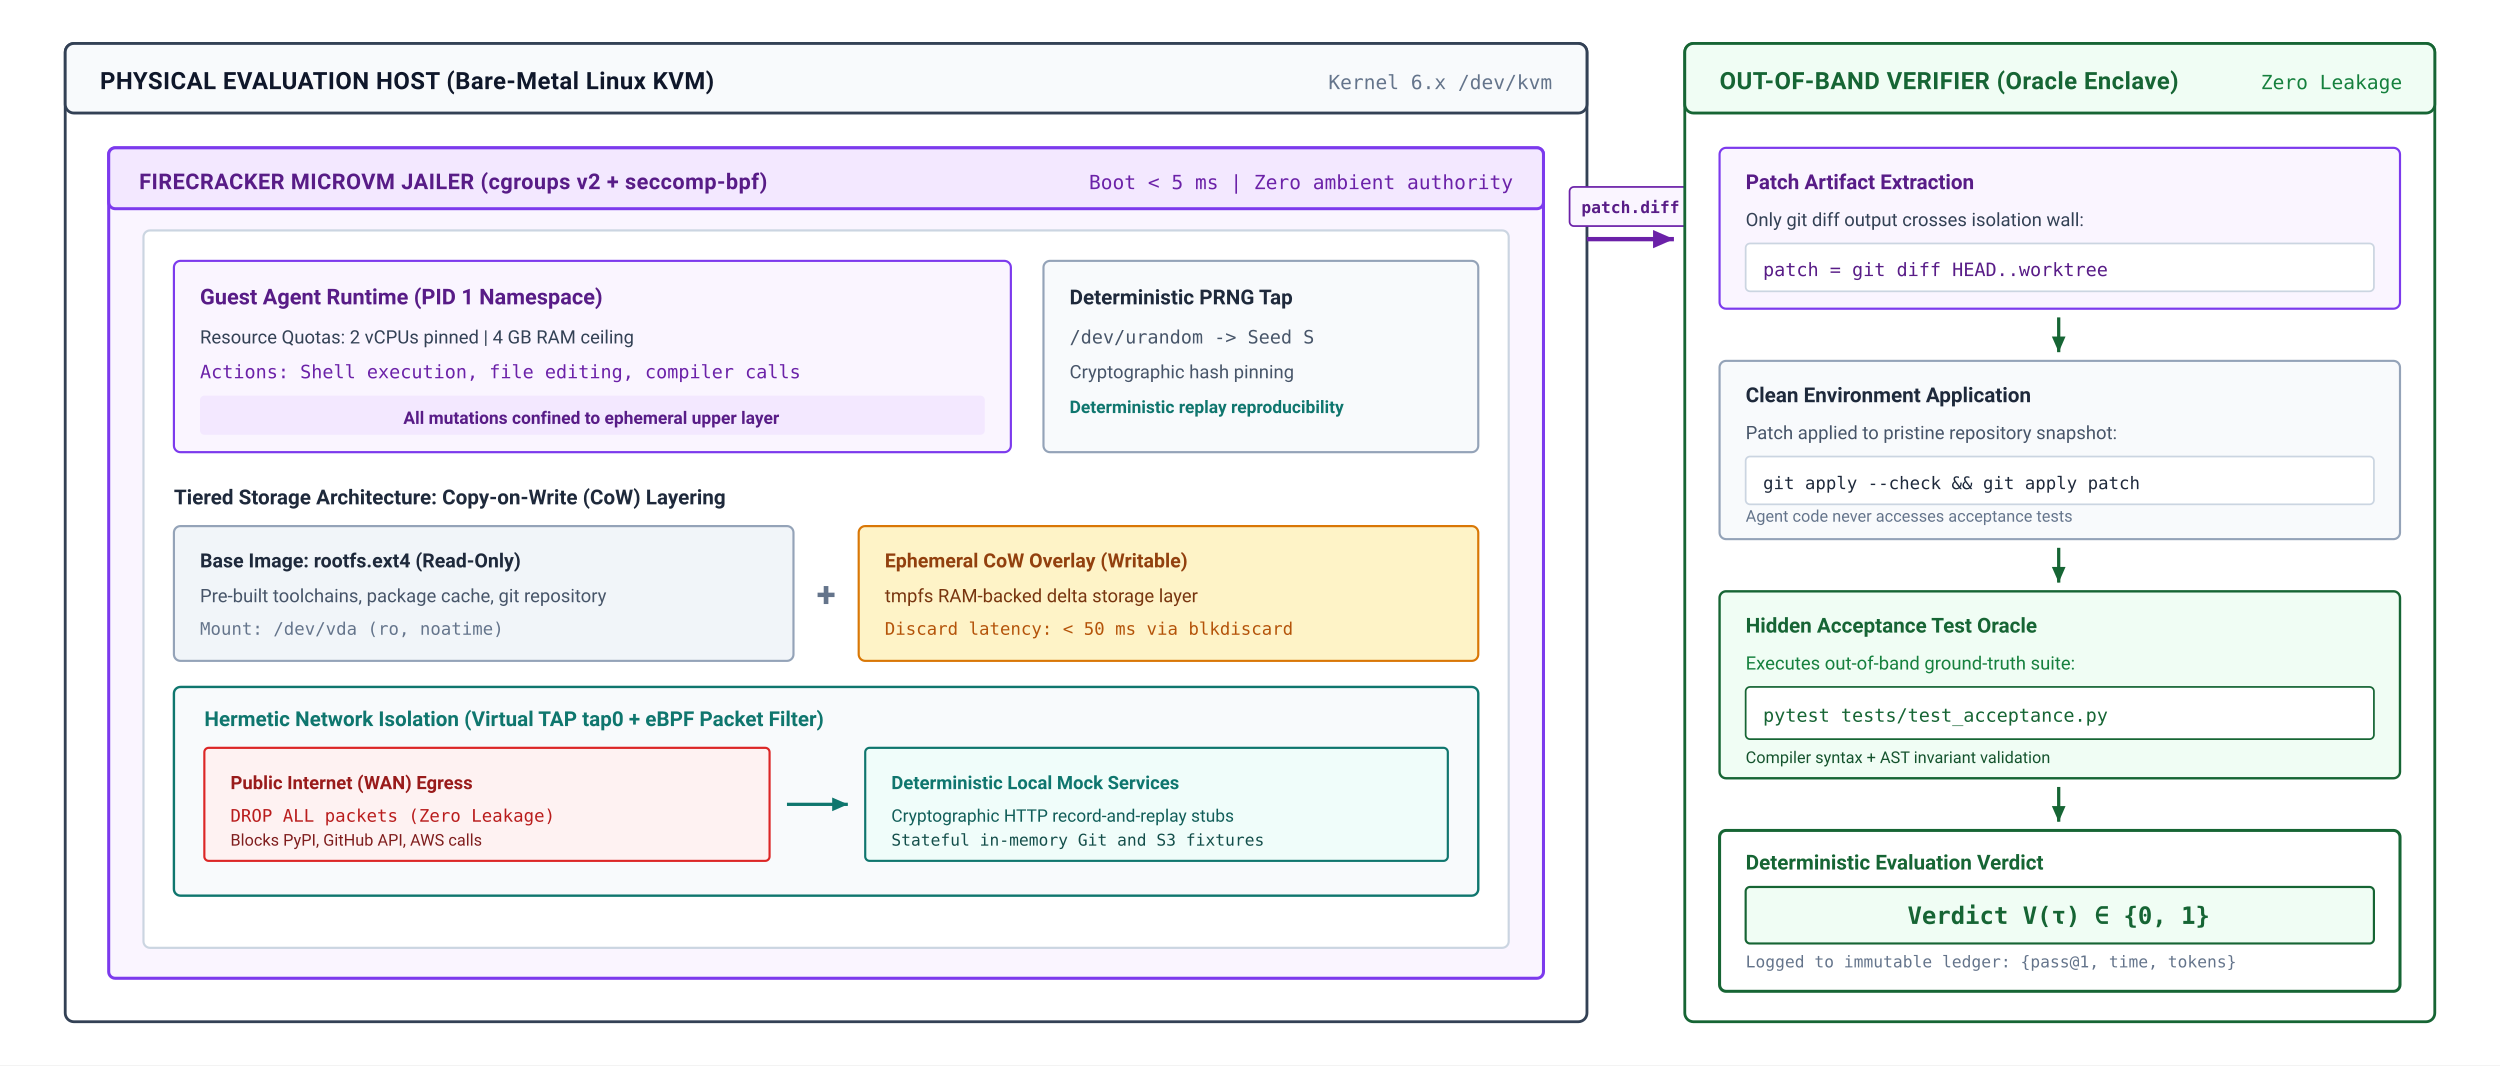
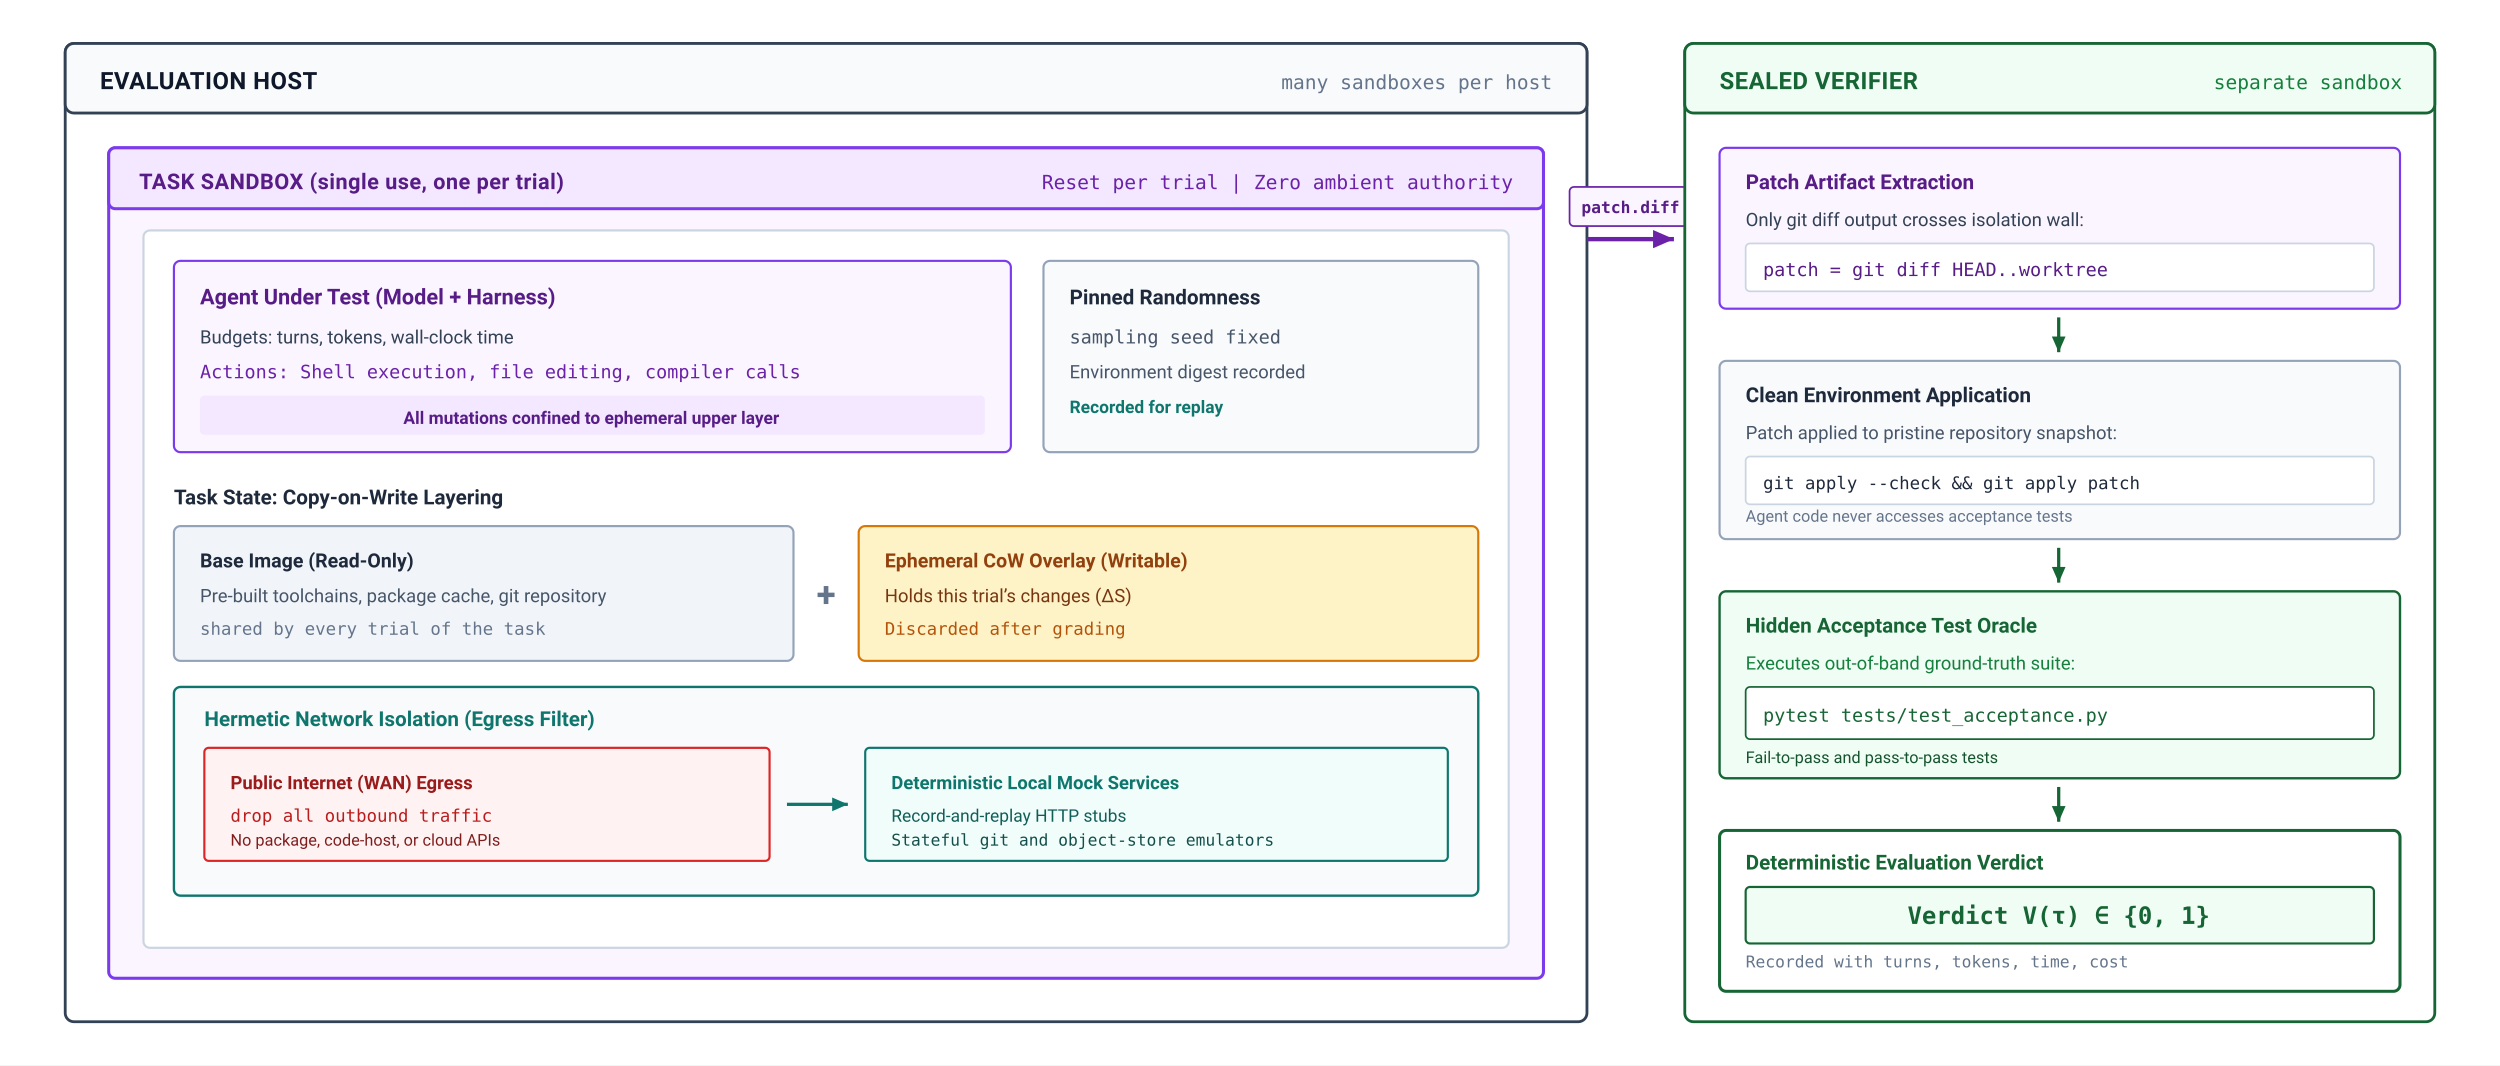
<svg xmlns="http://www.w3.org/2000/svg" viewBox="0 0 1150 490" width="100%" height="100%" font-family="-apple-system, BlinkMacSystemFont, 'Segoe UI', Roboto, 'Helvetica Neue', Arial, sans-serif">
  <defs>
    <marker id="arr-purple" viewBox="0 0 10 10" refX="8" refY="5" markerWidth="6" markerHeight="6" orient="auto">
      <path d="M 0 1.5 L 8 5 L 0 8.5 z" fill="#6b21a8" />
    </marker>
    <marker id="arr-teal" viewBox="0 0 10 10" refX="8" refY="5" markerWidth="6" markerHeight="6" orient="auto">
      <path d="M 0 1.5 L 8 5 L 0 8.5 z" fill="#0f766e" />
    </marker>
    <marker id="arr-green" viewBox="0 0 10 10" refX="8" refY="5" markerWidth="6" markerHeight="6" orient="auto">
      <path d="M 0 1.5 L 8 5 L 0 8.5 z" fill="#166534" />
    </marker>
    <marker id="arr-slate" viewBox="0 0 10 10" refX="8" refY="5" markerWidth="6" markerHeight="6" orient="auto">
      <path d="M 0 1.5 L 8 5 L 0 8.5 z" fill="#475569" />
    </marker>
  </defs>
  <rect width="1150" height="490" fill="#ffffff" />
  <g transform="translate(30, 20)">
    <rect x="0" y="0" width="700" height="450" rx="4" fill="#ffffff" stroke="#334155" stroke-width="1.3" />
    <rect x="0" y="0" width="700" height="32" rx="4" fill="#f8fafc" stroke="#334155" stroke-width="1.3" />
-     <text x="16" y="21" font-size="11" font-weight="700" fill="#0f172a" letter-spacing="0.2">PHYSICAL EVALUATION HOST (Bare-Metal Linux KVM)</text>
-     <text x="684" y="21" font-size="9" text-anchor="end" fill="#64748b" font-family="'SF Mono', Consolas, monospace">Kernel 6.x /dev/kvm</text>
+     <text x="16" y="21" font-size="11" font-weight="700" fill="#0f172a" letter-spacing="0.2">EVALUATION HOST</text>
+     <text x="684" y="21" font-size="9" text-anchor="end" fill="#64748b" font-family="'SF Mono', Consolas, monospace">many sandboxes per host</text>
    <g transform="translate(20, 48)">
      <rect x="0" y="0" width="660" height="382" rx="3" fill="#faf5ff" stroke="#7c3aed" stroke-width="1.4" />
      <rect x="0" y="0" width="660" height="28" rx="3" fill="#f3e8ff" stroke="#7c3aed" stroke-width="1.4" />
-       <text x="14" y="19" font-size="10" font-weight="700" fill="#581c87" letter-spacing="0.2">FIRECRACKER MICROVM JAILER (cgroups v2 + seccomp-bpf)</text>
-       <text x="646" y="19" font-size="9" text-anchor="end" font-family="'SF Mono', Consolas, monospace" fill="#6b21a8">Boot &lt; 5 ms | Zero ambient authority</text>
+       <text x="14" y="19" font-size="10" font-weight="700" fill="#581c87" letter-spacing="0.2">TASK SANDBOX (single use, one per trial)</text>
+       <text x="646" y="19" font-size="9" text-anchor="end" font-family="'SF Mono', Consolas, monospace" fill="#6b21a8">Reset per trial | Zero ambient authority</text>
      <g transform="translate(16, 38)">
        <rect x="0" y="0" width="628" height="330" rx="3" fill="#ffffff" stroke="#cbd5e1" stroke-width="1" />
        <g transform="translate(14, 14)">
          <rect x="0" y="0" width="385" height="88" rx="3" fill="#faf5ff" stroke="#7c3aed" stroke-width="1" />
-           <text x="12" y="20" font-size="10" font-weight="700" fill="#581c87">Guest Agent Runtime (PID 1 Namespace)</text>
-           <text x="12" y="38" font-size="8.5" fill="#334155">Resource Quotas: 2 vCPUs pinned | 4 GB RAM ceiling</text>
+           <text x="12" y="20" font-size="10" font-weight="700" fill="#581c87">Agent Under Test (Model + Harness)</text>
+           <text x="12" y="38" font-size="8.5" fill="#334155">Budgets: turns, tokens, wall-clock time</text>
          <text x="12" y="54" font-size="8.5" font-family="'SF Mono', Consolas, monospace" fill="#6b21a8">Actions: Shell execution, file editing, compiler calls</text>
          <rect x="12" y="62" width="361" height="18" rx="2" fill="#f3e8ff" />
          <text x="192" y="75" font-size="8" font-weight="600" fill="#581c87" text-anchor="middle">All mutations confined to ephemeral upper layer</text>
          <g transform="translate(400, 0)">
            <rect x="0" y="0" width="200" height="88" rx="3" fill="#f8fafc" stroke="#94a3b8" stroke-width="1" />
-             <text x="12" y="20" font-size="9.5" font-weight="700" fill="#1e293b">Deterministic PRNG Tap</text>
-             <text x="12" y="38" font-size="8.5" font-family="'SF Mono', Consolas, monospace" fill="#475569">/dev/urandom -&gt; Seed S</text>
-             <text x="12" y="54" font-size="8.5" fill="#475569">Cryptographic hash pinning</text>
-             <text x="12" y="70" font-size="8" font-weight="600" fill="#0f766e">Deterministic replay reproducibility</text>
+             <text x="12" y="20" font-size="9.5" font-weight="700" fill="#1e293b">Pinned Randomness</text>
+             <text x="12" y="38" font-size="8.5" font-family="'SF Mono', Consolas, monospace" fill="#475569">sampling seed fixed</text>
+             <text x="12" y="54" font-size="8.5" fill="#475569">Environment digest recorded</text>
+             <text x="12" y="70" font-size="8" font-weight="600" fill="#0f766e">Recorded for replay</text>
          </g>
        </g>
        <g transform="translate(14, 114)">
-           <text x="0" y="12" font-size="9.5" font-weight="700" fill="#1e293b">Tiered Storage Architecture: Copy-on-Write (CoW) Layering</text>
+           <text x="0" y="12" font-size="9.5" font-weight="700" fill="#1e293b">Task State: Copy-on-Write Layering</text>
          <g transform="translate(0, 22)">
            <rect x="0" y="0" width="285" height="62" rx="3" fill="#f1f5f9" stroke="#94a3b8" stroke-width="1" />
-             <text x="12" y="19" font-size="9" font-weight="700" fill="#1e293b">Base Image: rootfs.ext4 (Read-Only)</text>
+             <text x="12" y="19" font-size="9" font-weight="700" fill="#1e293b">Base Image (Read-Only)</text>
            <text x="12" y="35" font-size="8.5" fill="#475569">Pre-built toolchains, package cache, git repository</text>
-             <text x="12" y="50" font-size="8" font-family="'SF Mono', Consolas, monospace" fill="#64748b">Mount: /dev/vda (ro, noatime)</text>
+             <text x="12" y="50" font-size="8" font-family="'SF Mono', Consolas, monospace" fill="#64748b">shared by every trial of the task</text>
            <text x="300" y="37" font-size="16" font-weight="700" fill="#64748b" text-anchor="middle">+</text>
            <g transform="translate(315, 0)">
              <rect x="0" y="0" width="285" height="62" rx="3" fill="#fef3c7" stroke="#d97706" stroke-width="1" />
              <text x="12" y="19" font-size="9" font-weight="700" fill="#92400e">Ephemeral CoW Overlay (Writable)</text>
-               <text x="12" y="35" font-size="8.5" fill="#78350f">tmpfs RAM-backed delta storage layer</text>
-               <text x="12" y="50" font-size="8" font-family="'SF Mono', Consolas, monospace" fill="#b45309">Discard latency: &lt; 50 ms via blkdiscard</text>
+               <text x="12" y="35" font-size="8.5" fill="#78350f">Holds this trial’s changes (ΔS)</text>
+               <text x="12" y="50" font-size="8" font-family="'SF Mono', Consolas, monospace" fill="#b45309">Discarded after grading</text>
            </g>
          </g>
        </g>
        <g transform="translate(14, 210)">
          <rect x="0" y="0" width="600" height="96" rx="3" fill="#f8fafc" stroke="#0f766e" stroke-width="1.1" />
-           <text x="14" y="18" font-size="9.5" font-weight="700" fill="#0f766e">Hermetic Network Isolation (Virtual TAP tap0 + eBPF Packet Filter)</text>
+           <text x="14" y="18" font-size="9.5" font-weight="700" fill="#0f766e">Hermetic Network Isolation (Egress Filter)</text>
          <g transform="translate(14, 28)">
            <rect x="0" y="0" width="260" height="52" rx="2" fill="#fef2f2" stroke="#dc2626" stroke-width="1" />
            <text x="12" y="19" font-size="8.5" font-weight="700" fill="#991b1b">Public Internet (WAN) Egress</text>
-             <text x="12" y="34" font-size="8" font-family="'SF Mono', Consolas, monospace" fill="#b91c1c">DROP ALL packets (Zero Leakage)</text>
-             <text x="12" y="45" font-size="7.5" fill="#7f1d1d">Blocks PyPI, GitHub API, AWS calls</text>
+             <text x="12" y="34" font-size="8" font-family="'SF Mono', Consolas, monospace" fill="#b91c1c">drop all outbound traffic</text>
+             <text x="12" y="45" font-size="7.5" fill="#7f1d1d">No package, code-host, or cloud APIs</text>
            <line x1="268" y1="26" x2="296" y2="26" stroke="#0f766e" stroke-width="1.5" marker-end="url(#arr-teal)" />
            <g transform="translate(304, 0)">
              <rect x="0" y="0" width="268" height="52" rx="2" fill="#f0fdfa" stroke="#0f766e" stroke-width="1" />
              <text x="12" y="19" font-size="8.5" font-weight="700" fill="#0f766e">Deterministic Local Mock Services</text>
-               <text x="12" y="34" font-size="8" fill="#115e59">Cryptographic HTTP record-and-replay stubs</text>
-               <text x="12" y="45" font-size="7.5" font-family="'SF Mono', Consolas, monospace" fill="#134e4a">Stateful in-memory Git and S3 fixtures</text>
+               <text x="12" y="34" font-size="8" fill="#115e59">Record-and-replay HTTP stubs</text>
+               <text x="12" y="45" font-size="7.5" font-family="'SF Mono', Consolas, monospace" fill="#134e4a">Stateful git and object-store emulators</text>
            </g>
          </g>
        </g>
      </g>
    </g>
  </g>
  <g transform="translate(730, 110)">
    <path d="M 0 0 L 40 0" fill="none" stroke="#6b21a8" stroke-width="2" marker-end="url(#arr-purple)" />
    <rect x="-8" y="-24" width="56" height="18" rx="2" fill="#faf5ff" stroke="#6b21a8" stroke-width="0.8" />
    <text x="20" y="-12" font-size="7.5" font-weight="700" font-family="'SF Mono', Consolas, monospace" fill="#581c87" text-anchor="middle">patch.diff</text>
  </g>
  <g transform="translate(775, 20)">
    <rect x="0" y="0" width="345" height="450" rx="4" fill="#ffffff" stroke="#166534" stroke-width="1.3" />
    <rect x="0" y="0" width="345" height="32" rx="4" fill="#f0fdf4" stroke="#166534" stroke-width="1.3" />
-     <text x="16" y="21" font-size="11" font-weight="700" fill="#166534" letter-spacing="0.2">OUT-OF-BAND VERIFIER (Oracle Enclave)</text>
-     <text x="330" y="21" font-size="9" text-anchor="end" font-family="'SF Mono', Consolas, monospace" fill="#15803d">Zero Leakage</text>
+     <text x="16" y="21" font-size="11" font-weight="700" fill="#166534" letter-spacing="0.2">SEALED VERIFIER</text>
+     <text x="330" y="21" font-size="9" text-anchor="end" font-family="'SF Mono', Consolas, monospace" fill="#15803d">separate sandbox</text>
    <g transform="translate(16, 48)">
      <rect x="0" y="0" width="313" height="74" rx="3" fill="#faf5ff" stroke="#7c3aed" stroke-width="1" />
      <text x="12" y="19" font-size="9.5" font-weight="700" fill="#581c87">Patch Artifact Extraction</text>
      <text x="12" y="36" font-size="8.5" fill="#334155">Only git diff output crosses isolation wall:</text>
      <rect x="12" y="44" width="289" height="22" rx="2" fill="#ffffff" stroke="#cbd5e1" stroke-width="0.8" />
      <text x="20" y="59" font-size="8.5" font-family="'SF Mono', Consolas, monospace" fill="#581c87">patch = git diff HEAD..worktree</text>
    </g>
    <line x1="172" y1="126" x2="172" y2="142" stroke="#166534" stroke-width="1.5" marker-end="url(#arr-green)" />
    <g transform="translate(16, 146)">
      <rect x="0" y="0" width="313" height="82" rx="3" fill="#f8fafc" stroke="#94a3b8" stroke-width="1" />
      <text x="12" y="19" font-size="9.5" font-weight="700" fill="#1e293b">Clean Environment Application</text>
      <text x="12" y="36" font-size="8.5" fill="#475569">Patch applied to pristine repository snapshot:</text>
      <rect x="12" y="44" width="289" height="22" rx="2" fill="#ffffff" stroke="#cbd5e1" stroke-width="0.8" />
      <text x="20" y="59" font-size="8" font-family="'SF Mono', Consolas, monospace" fill="#1e293b">git apply --check &amp;&amp; git apply patch</text>
      <text x="12" y="74" font-size="7.5" fill="#64748b">Agent code never accesses acceptance tests</text>
    </g>
    <line x1="172" y1="232" x2="172" y2="248" stroke="#166534" stroke-width="1.5" marker-end="url(#arr-green)" />
    <g transform="translate(16, 252)">
      <rect x="0" y="0" width="313" height="86" rx="3" fill="#f0fdf4" stroke="#166534" stroke-width="1.1" />
      <text x="12" y="19" font-size="9.5" font-weight="700" fill="#166534">Hidden Acceptance Test Oracle</text>
      <text x="12" y="36" font-size="8.5" fill="#15803d">Executes out-of-band ground-truth suite:</text>
      <rect x="12" y="44" width="289" height="24" rx="2" fill="#ffffff" stroke="#166534" stroke-width="0.8" />
      <text x="20" y="60" font-size="8.5" font-family="'SF Mono', Consolas, monospace" fill="#166534">pytest tests/test_acceptance.py</text>
-       <text x="12" y="79" font-size="7.5" fill="#14532d">Compiler syntax + AST invariant validation</text>
+       <text x="12" y="79" font-size="7.5" fill="#14532d">Fail-to-pass and pass-to-pass tests</text>
    </g>
    <line x1="172" y1="342" x2="172" y2="358" stroke="#166534" stroke-width="1.5" marker-end="url(#arr-green)" />
    <g transform="translate(16, 362)">
      <rect x="0" y="0" width="313" height="74" rx="3" fill="#ffffff" stroke="#166534" stroke-width="1.4" />
      <text x="12" y="18" font-size="9.5" font-weight="700" fill="#166534">Deterministic Evaluation Verdict</text>
      <rect x="12" y="26" width="289" height="26" rx="2" fill="#f0fdf4" stroke="#166534" stroke-width="1" />
      <text x="156" y="43" font-size="11" font-weight="700" font-family="'SF Mono', Consolas, monospace" fill="#166534" text-anchor="middle">Verdict V(τ) ∈ {0, 1}</text>
-       <text x="12" y="63" font-size="7.5" font-family="'SF Mono', Consolas, monospace" fill="#64748b">Logged to immutable ledger: {pass@1, time, tokens}</text>
+       <text x="12" y="63" font-size="7.5" font-family="'SF Mono', Consolas, monospace" fill="#64748b">Recorded with turns, tokens, time, cost</text>
    </g>
  </g>
</svg>
